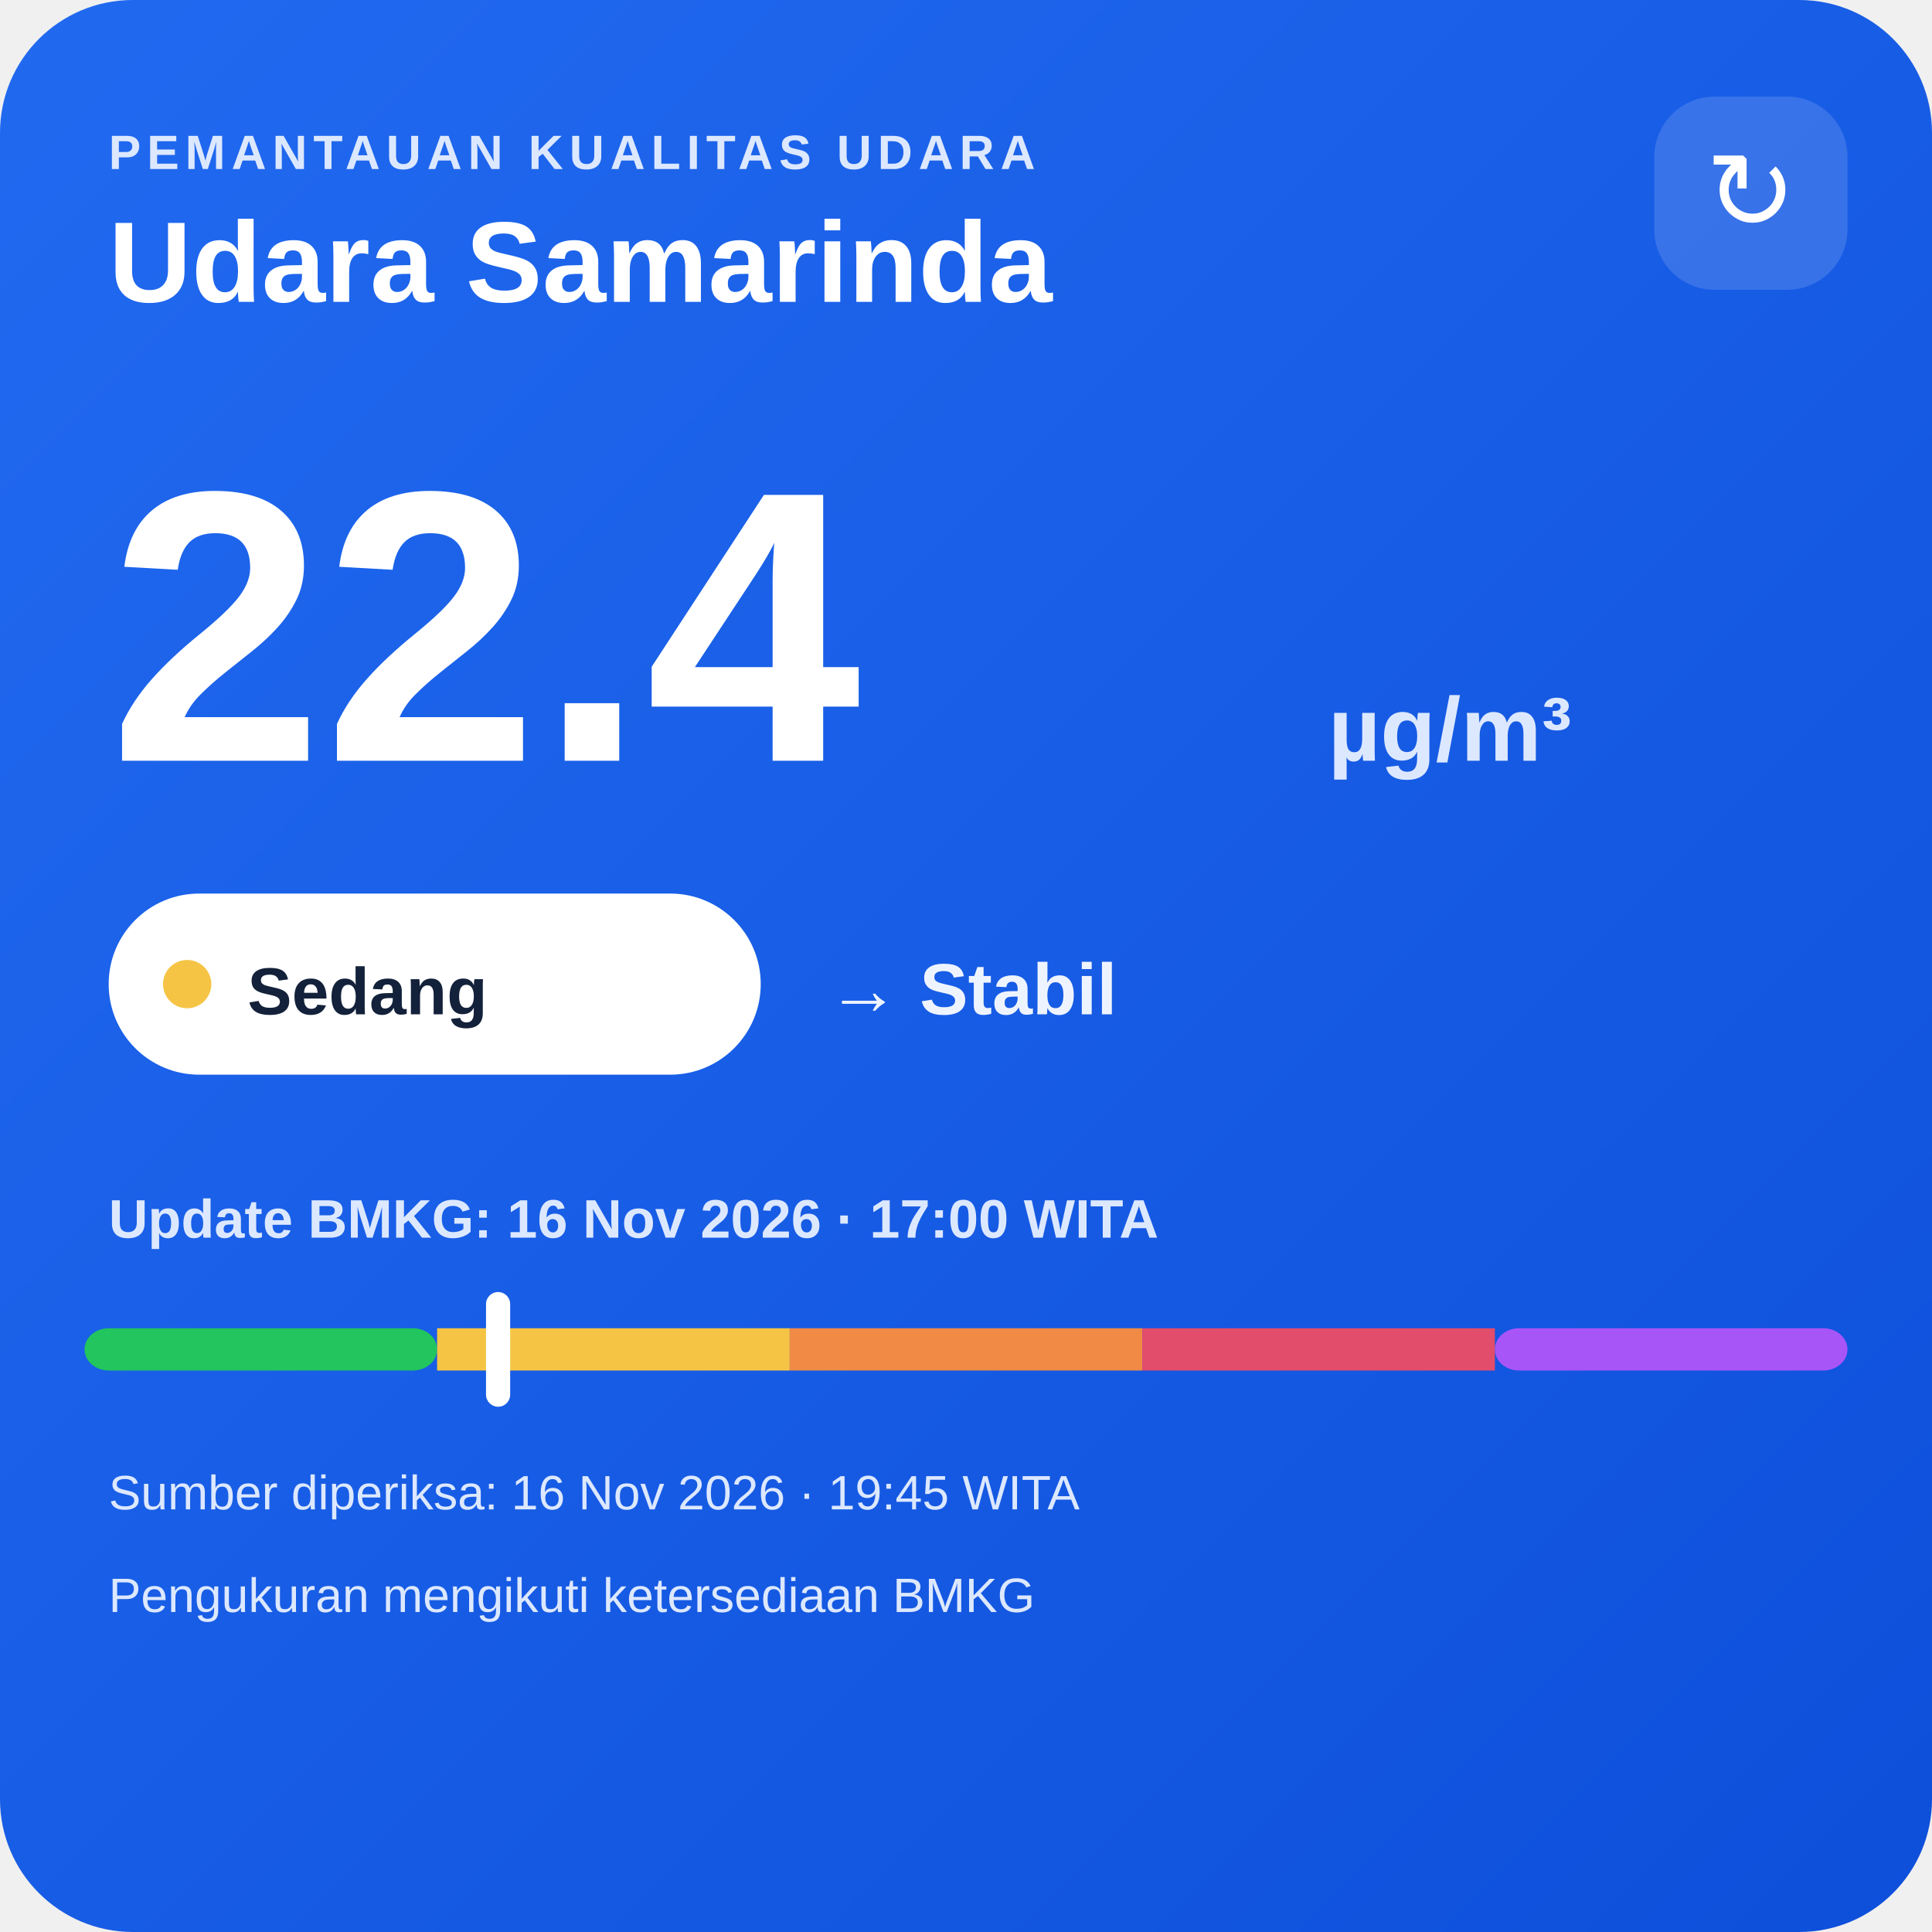
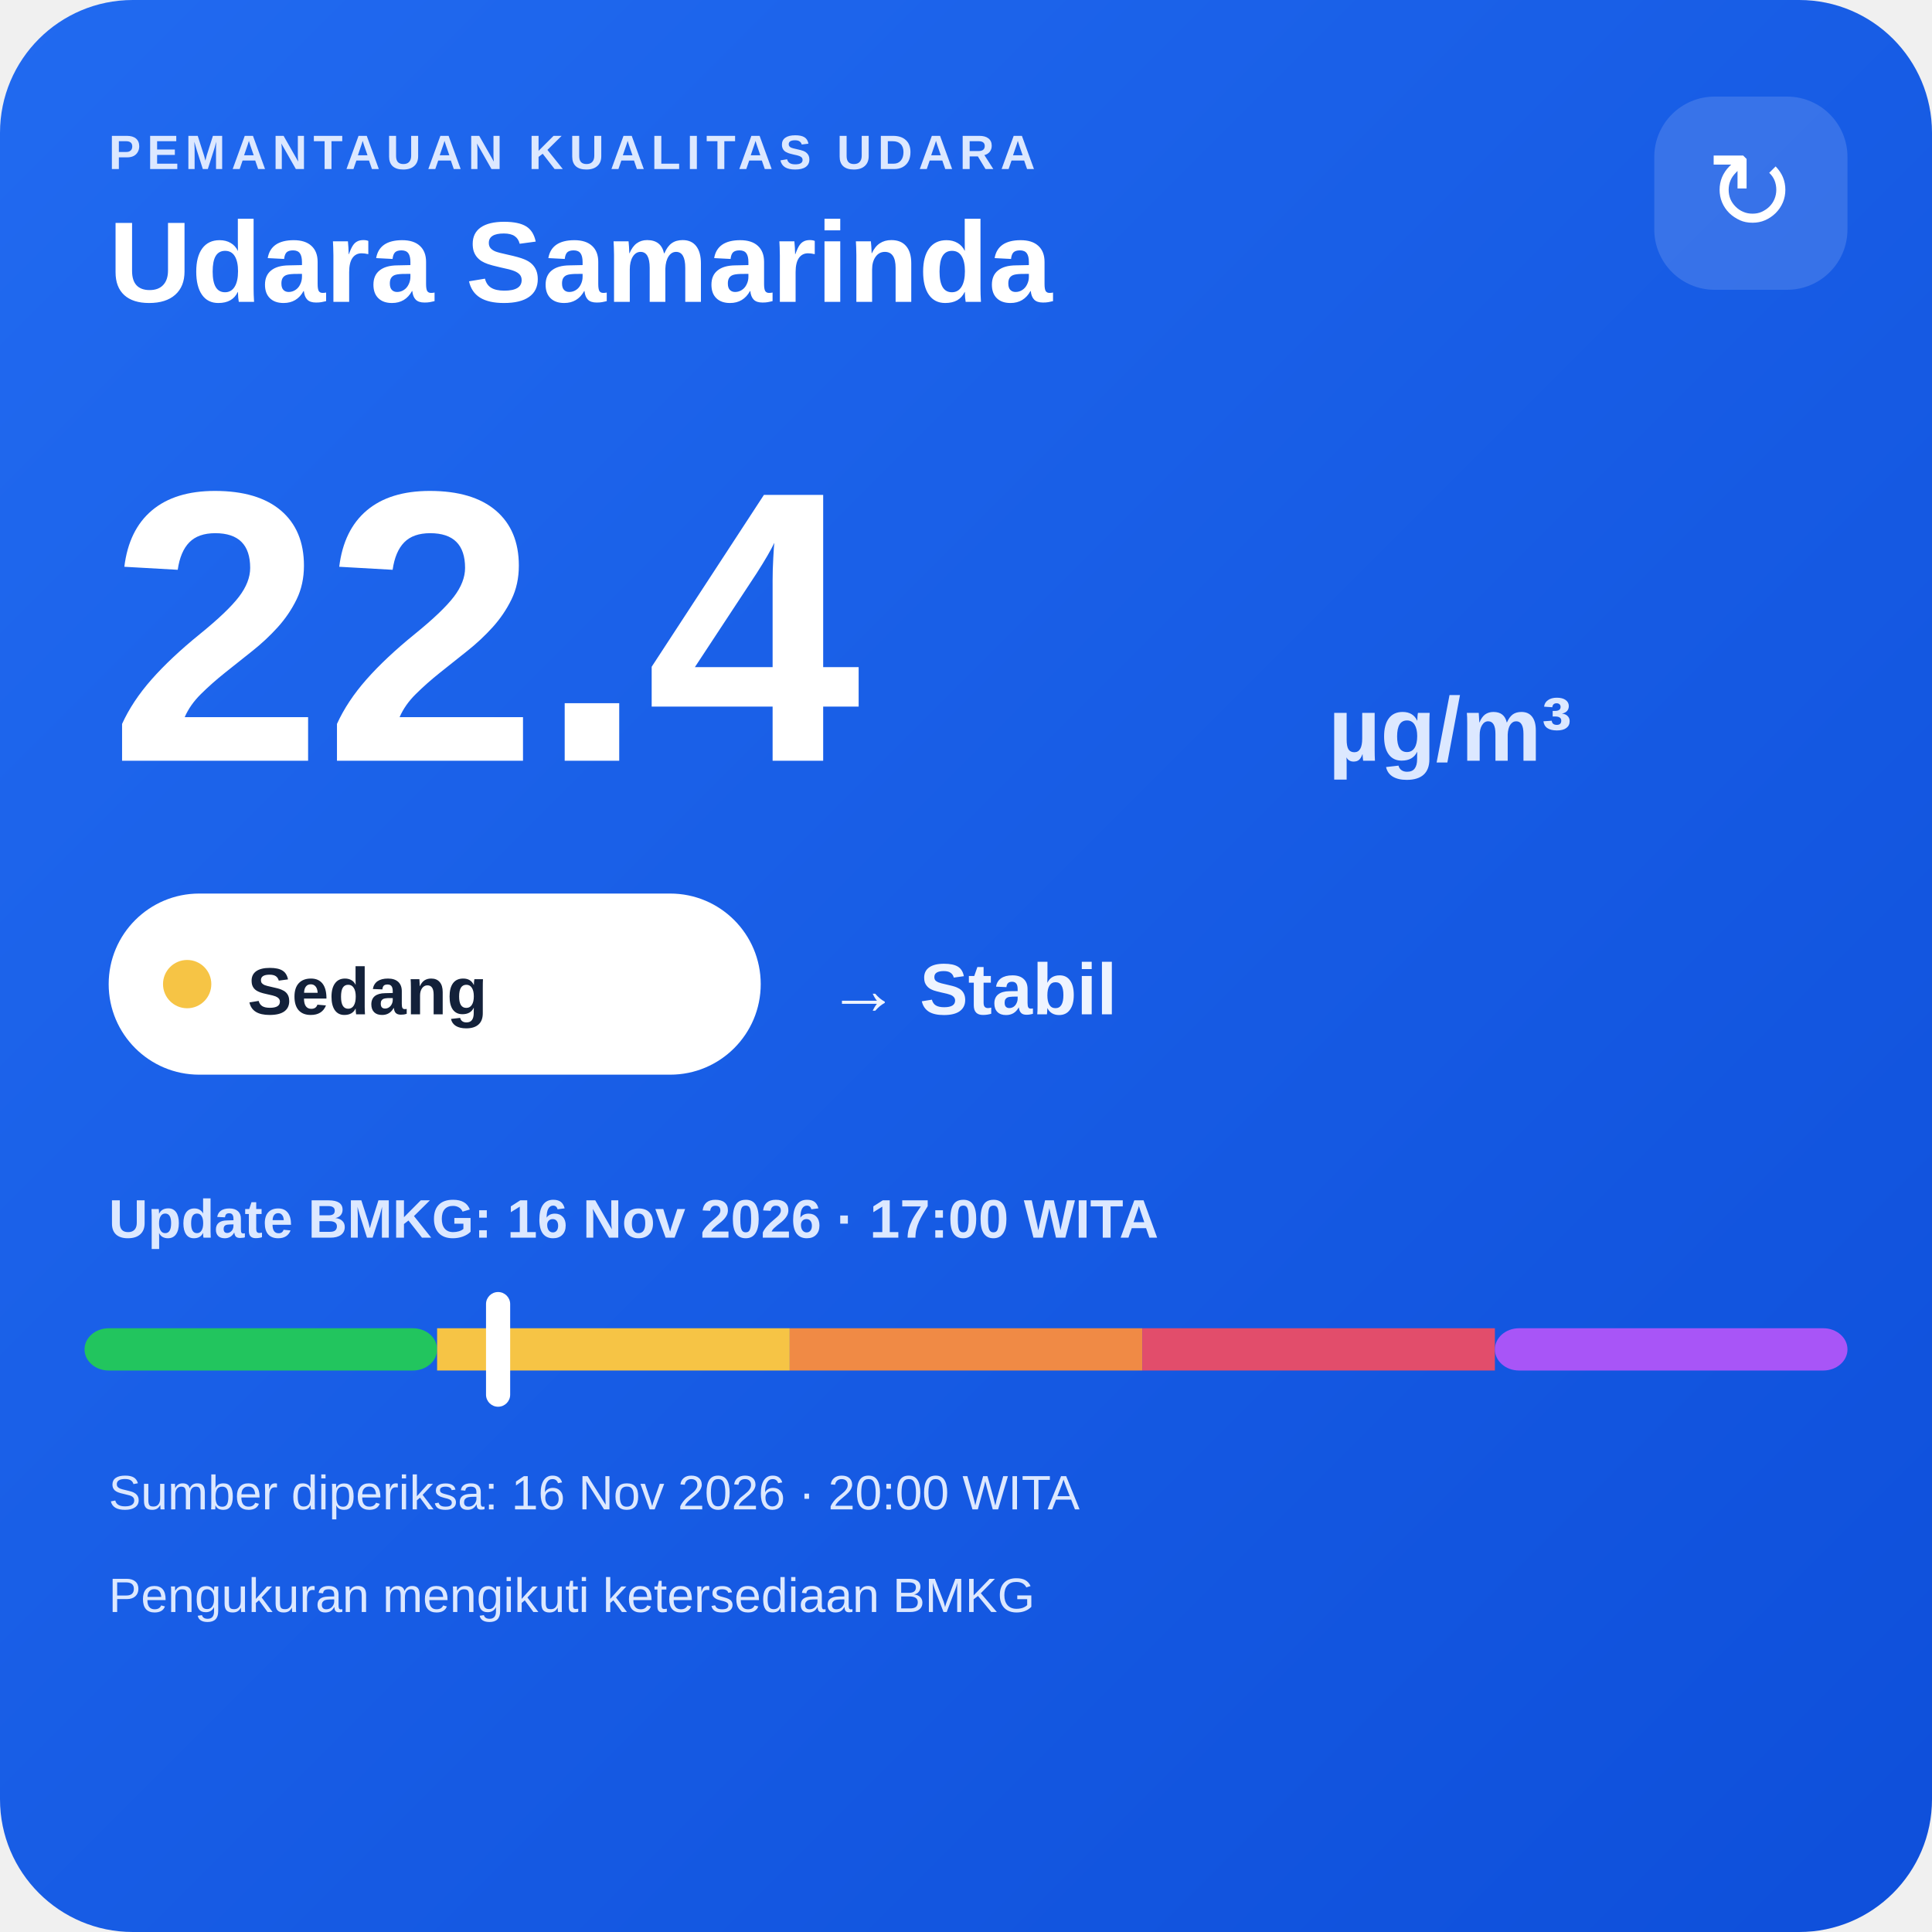
<svg xmlns="http://www.w3.org/2000/svg" width="320" height="320" viewBox="0 0 320 320">
  <defs>
    <linearGradient id="bg" x1="0" y1="0" x2="1" y2="1">
      <stop offset="0" stop-color="#216af0" />
      <stop offset="1" stop-color="#0e4fda" />
    </linearGradient>
  </defs>
  <rect width="320" height="320" rx="22" fill="url(#bg)" />
  <text x="18" y="28" fill="#dce8ff" font-family="Arial,sans-serif" font-size="8" font-weight="700" letter-spacing="1">PEMANTAUAN KUALITAS UDARA</text>
  <text x="18" y="50" fill="#ffffff" font-family="Arial,sans-serif" font-size="19" font-weight="700">Udara Samarinda</text>
  <rect x="274" y="16" width="32" height="32" rx="10" fill="#ffffff" fill-opacity=".14" />
  <text x="290" y="38" text-anchor="middle" fill="#ffffff" font-family="Arial,sans-serif" font-size="18">↻</text>
  <text x="18" y="126" fill="#ffffff" font-family="Arial,sans-serif" font-size="64" font-weight="800">22.4</text>
  <text x="220" y="126" fill="#dce8ff" font-family="Arial,sans-serif" font-size="15" font-weight="700">µg/m³</text>
  <rect x="18" y="148" width="108" height="30" rx="15" fill="#ffffff" />
  <circle cx="31" cy="163" r="4" fill="#f6c445" />
  <text x="41" y="168" fill="#13213a" font-family="Arial,sans-serif" font-size="11" font-weight="700">Sedang</text>
  <text x="137" y="168" fill="#eef4ff" font-family="Arial,sans-serif" font-size="12" font-weight="700">→ Stabil</text>
  <text x="18" y="205" fill="#dce8ff" font-family="Arial,sans-serif" font-size="9" font-weight="700">Update BMKG: 16 Nov 2026 · 17:00 WITA</text>
  <rect x="14" y="220" width="58.4" height="7" rx="4" fill="#22c55e" />
  <rect x="72.4" y="220" width="58.4" height="7" fill="#f6c445" />
  <rect x="130.8" y="220" width="58.4" height="7" fill="#f08a45" />
  <rect x="189.2" y="220" width="58.4" height="7" fill="#e24d6b" />
  <rect x="247.6" y="220" width="58.4" height="7" rx="4" fill="#a855f7" />
  <rect x="80.5" y="214" width="4" height="19" rx="2" fill="#ffffff" />
-   <text x="18" y="250" fill="#dce8ff" font-family="Arial,sans-serif" font-size="8">Sumber diperiksa: 16 Nov 2026 · 19:45 WITA</text>
+   <text x="18" y="250" fill="#dce8ff" font-family="Arial,sans-serif" font-size="8">Sumber diperiksa: 16 Nov 2026 · 20:00 WITA</text>
  <text x="18" y="267" fill="#dce8ff" font-family="Arial,sans-serif" font-size="8">Pengukuran mengikuti ketersediaan BMKG</text>
</svg>
